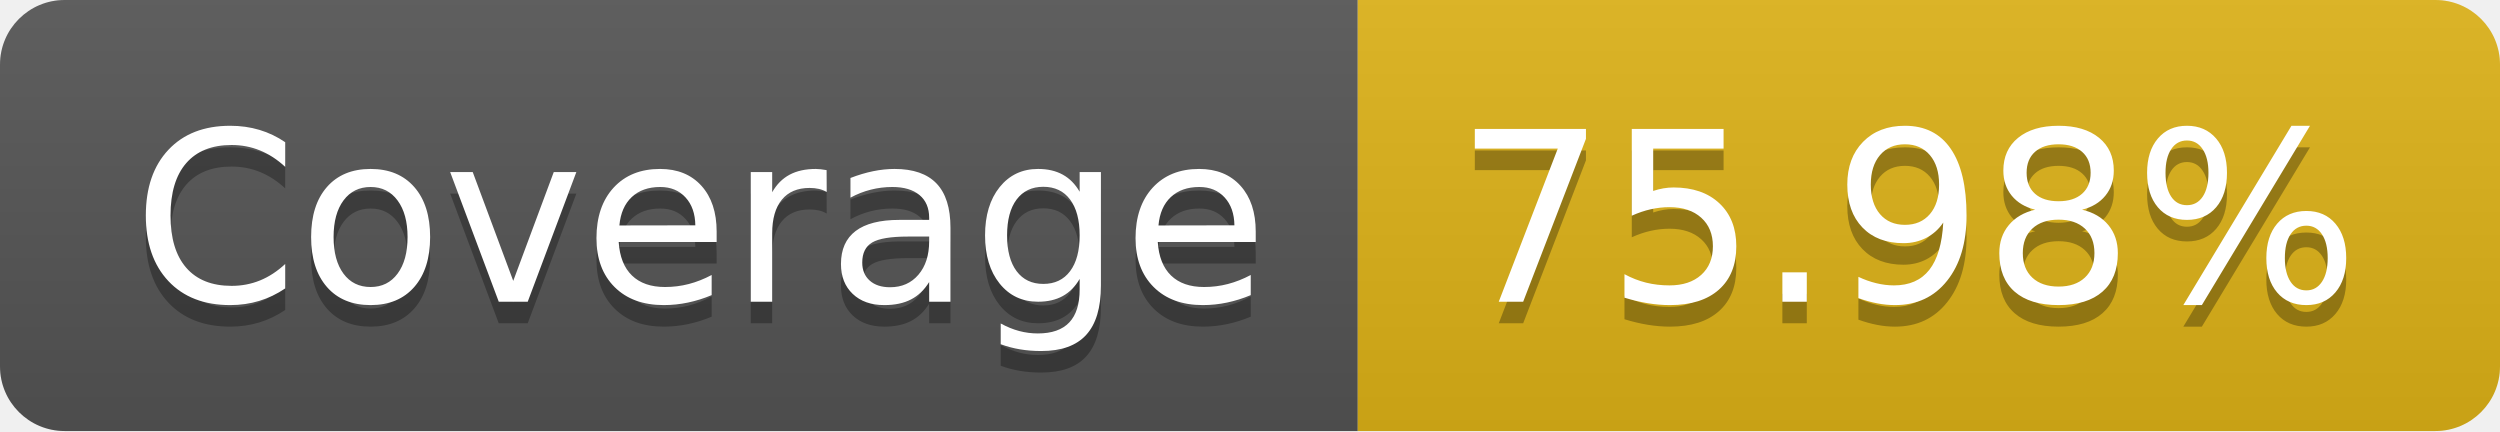
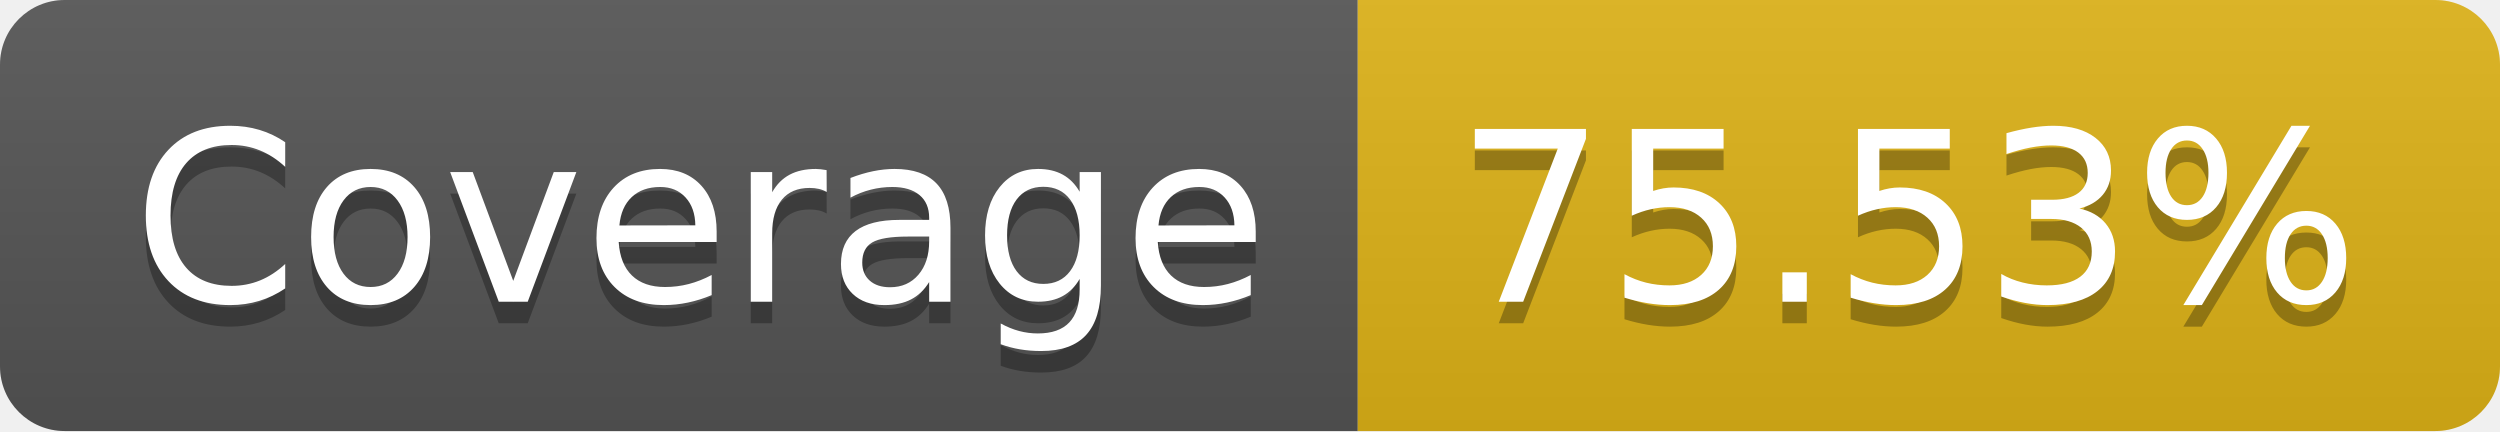
- <svg xmlns="http://www.w3.org/2000/svg" width="116" height="20" role="img" aria-label="Coverage: 75.98%">
+ <svg xmlns="http://www.w3.org/2000/svg" width="116" height="20" role="img" aria-label="Coverage: 75.53%">
  <linearGradient id="s" x2="0" y2="100%">
    <stop offset="0" stop-color="#bbb" stop-opacity=".1" />
    <stop offset="1" stop-opacity=".1" />
  </linearGradient>
  <clipPath id="r">
    <rect width="116" height="20" rx="3" fill="#fff" />
  </clipPath>
  <g clip-path="url(#r)">
    <rect width="63" height="20" fill="#555" />
    <rect x="63" width="53" height="20" fill="#dfb317" />
    <rect width="116" height="20" fill="url(#s)" />
  </g>
  <g fill="#fff" text-anchor="middle" font-family="Verdana,Geneva,DejaVu Sans,sans-serif" text-rendering="geometricPrecision" font-size="110">
    <text aria-hidden="true" x="325" y="150" fill="#010101" fill-opacity=".3" transform="scale(.1)" textLength="530">Coverage</text>
    <text x="325" y="140" transform="scale(.1)" fill="#fff" textLength="530">Coverage</text>
-     <text aria-hidden="true" x="885" y="150" fill="#010101" fill-opacity=".3" transform="scale(.1)" textLength="430">75.98%</text>
-     <text x="885" y="140" transform="scale(.1)" fill="#fff" textLength="430">75.98%</text>
+     <text aria-hidden="true" x="885" y="150" fill="#010101" fill-opacity=".3" transform="scale(.1)" textLength="430">75.53%</text>
+     <text x="885" y="140" transform="scale(.1)" fill="#fff" textLength="430">75.53%</text>
  </g>
</svg>
